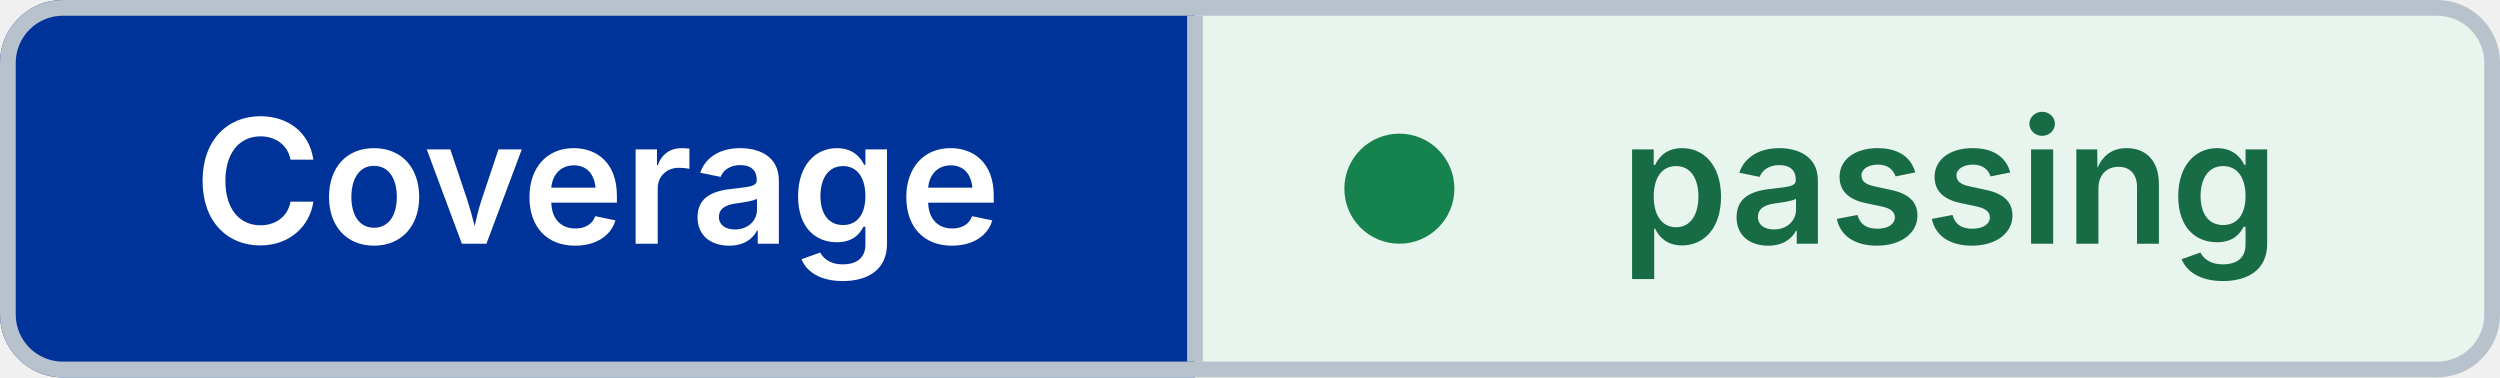
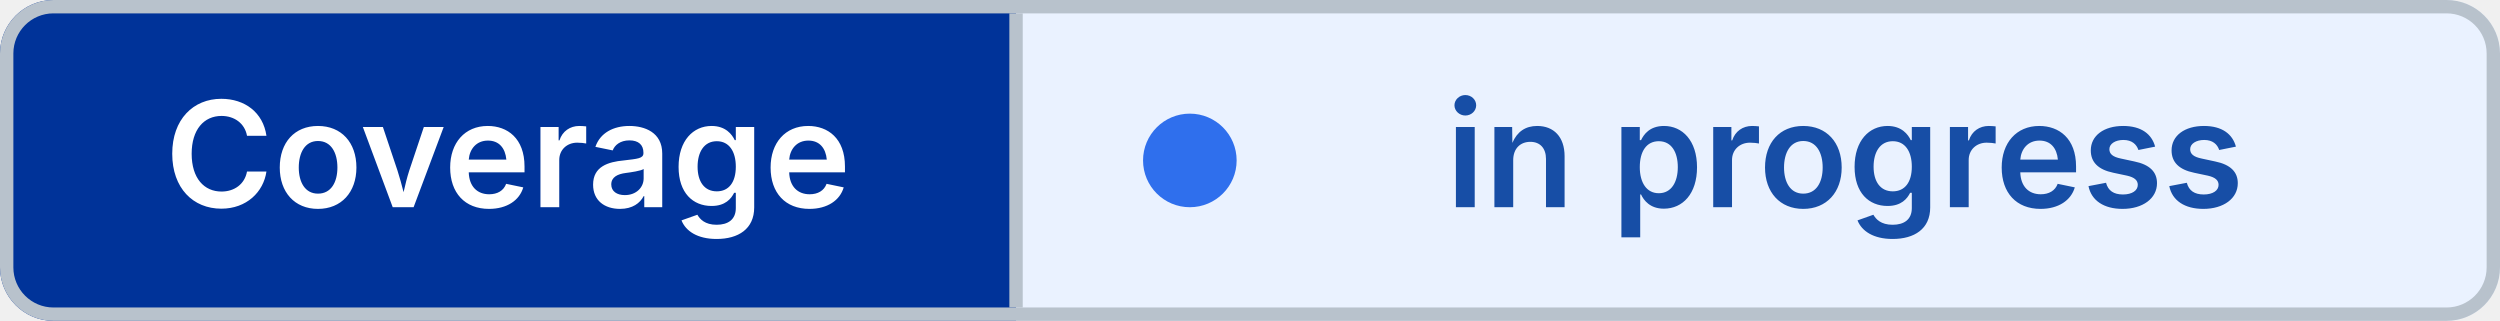
- <svg xmlns="http://www.w3.org/2000/svg" width="159" height="24" viewBox="0 0 159 24" role="img" aria-label="Coverage: passing" shape-rendering="geometricPrecision" text-rendering="geometricPrecision">
+ <svg xmlns="http://www.w3.org/2000/svg" width="187" height="24" viewBox="0 0 187 24" role="img" aria-label="Coverage: in progress" shape-rendering="geometricPrecision" text-rendering="geometricPrecision">
  <defs>
    <clipPath id="badge-clip">
-       <rect width="159" height="24" rx="4" />
+       <rect width="187" height="24" rx="4" />
    </clipPath>
  </defs>
  <g clip-path="url(#badge-clip)">
    <rect width="76" height="24" fill="#003399" />
-     <rect x="76" width="83" height="24" fill="#E8F5EE" />
+     <rect x="76" width="111" height="24" fill="#EAF2FF" />
  </g>
-   <rect x="0.5" y="0.5" width="158" height="23" rx="3.5" fill="none" stroke="#B8C2CC" />
+   <rect x="0.5" y="0.5" width="186" height="23" rx="3.5" fill="none" stroke="#B8C2CC" />
  <line x1="76" y1="1" x2="76" y2="23" stroke="#B8C2CC" />
-   <circle cx="89" cy="12" r="3.5" fill="#16834F" />
+   <circle cx="89" cy="12" r="3.5" fill="#2F6FED" />
  <g font-family="Inter,Segoe UI,Helvetica Neue,Arial,sans-serif" font-size="11" font-weight="600" text-anchor="middle">
    <text x="38" y="15.5" fill="#FFFFFF">Coverage</text>
-     <text x="124" y="15.5" fill="#176B45">passing</text>
+     <text x="138" y="15.5" fill="#174EA6">in progress</text>
  </g>
</svg>
